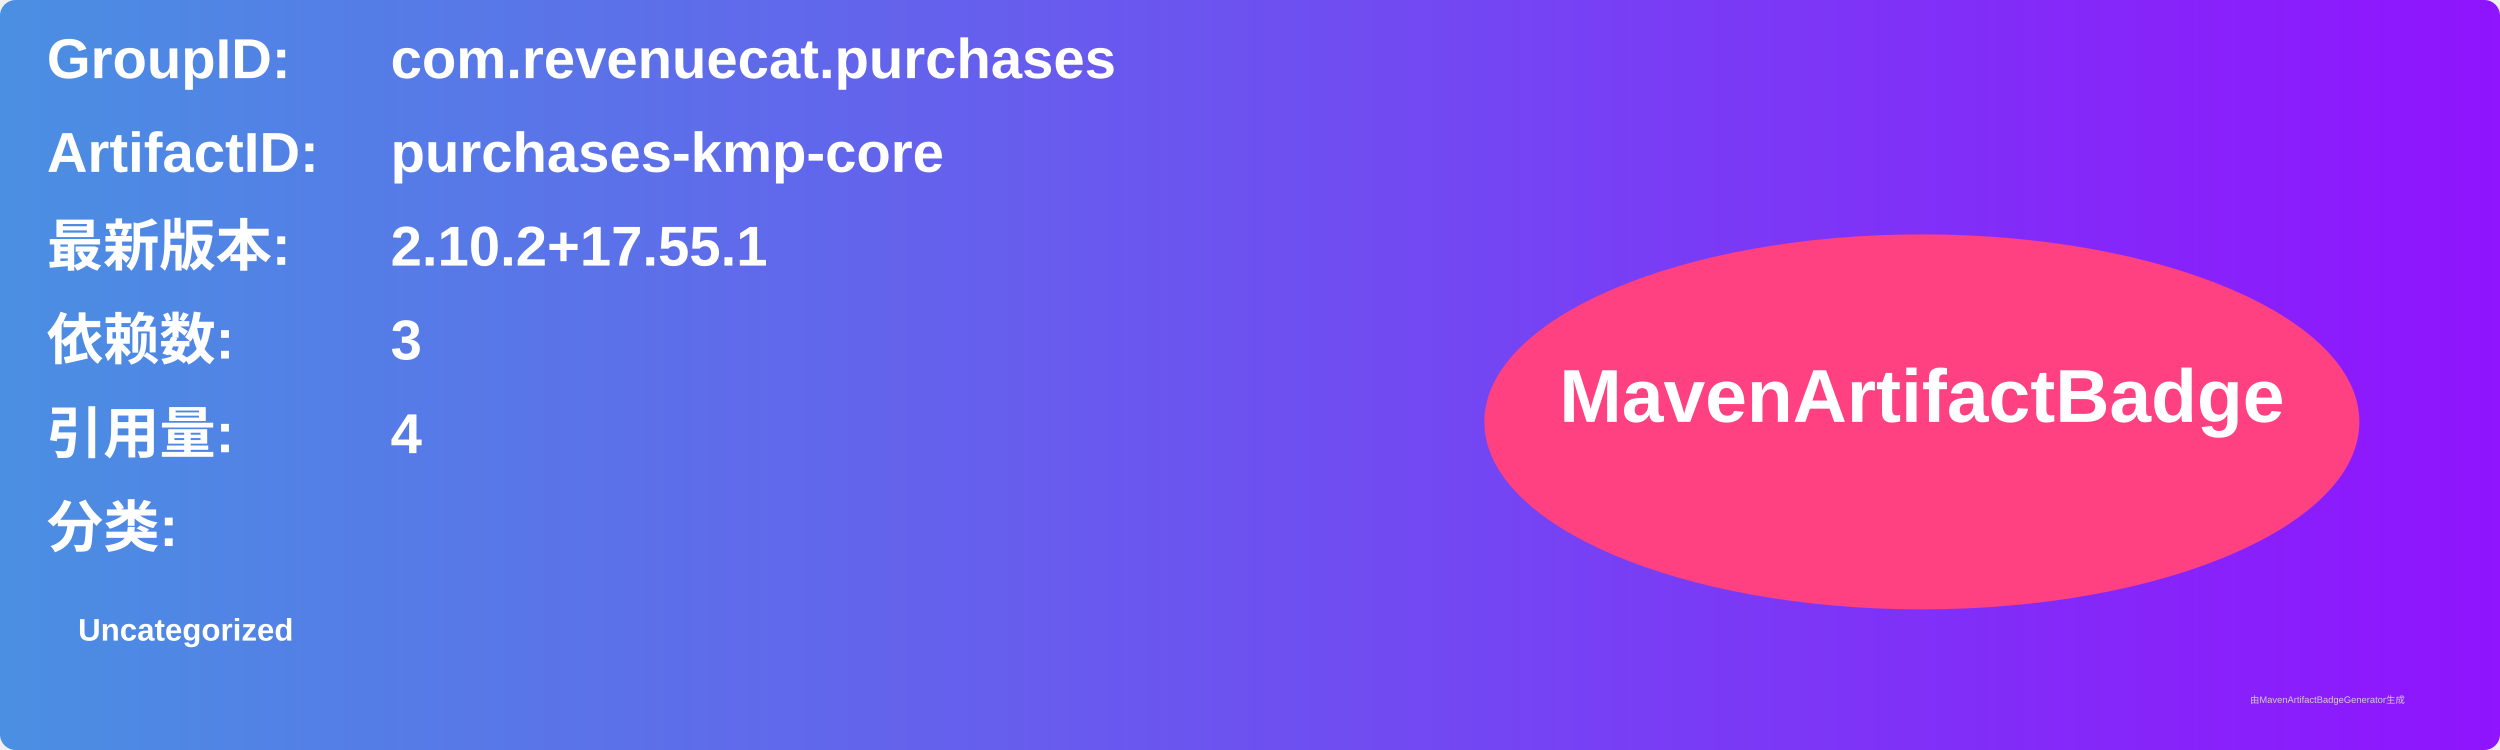
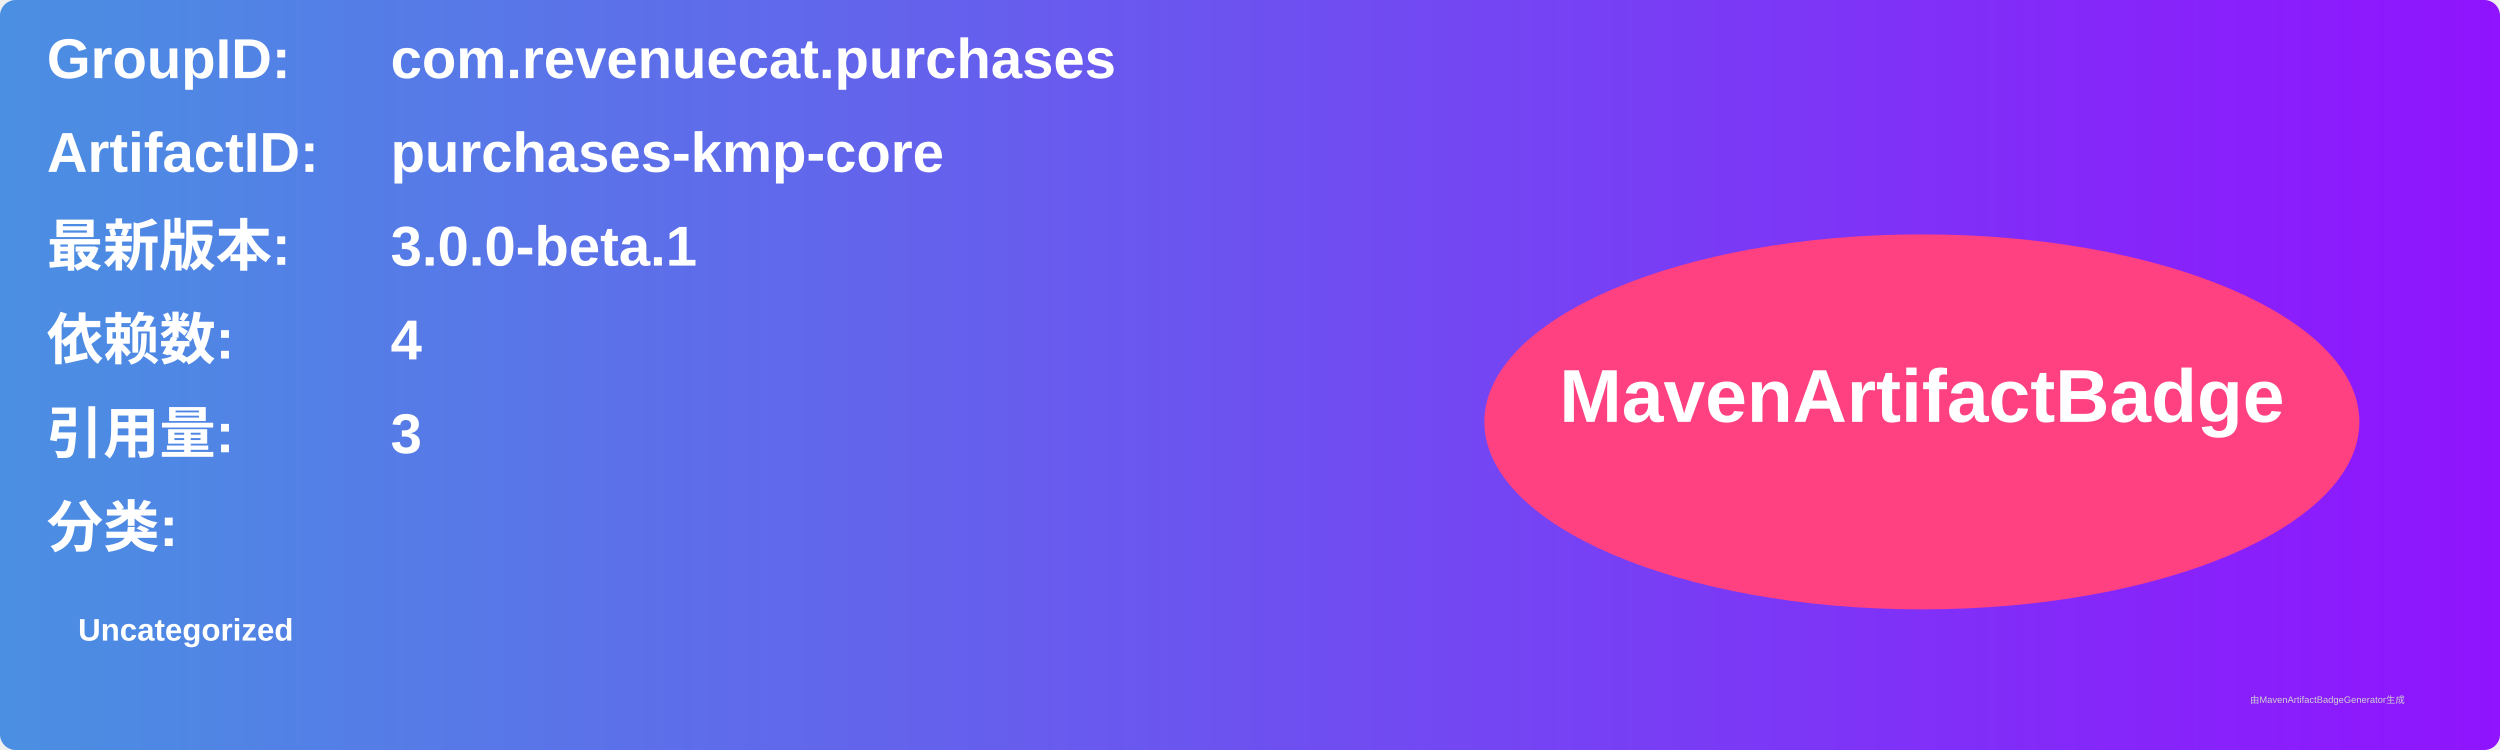
<svg xmlns="http://www.w3.org/2000/svg" width="800" height="240" viewBox="0 0 800 240">
  <linearGradient id="grad" x1="0%" y1="0%" x2="100%" y2="0%">
    <stop offset="0%" stop-color="#4a90e2" />
    <stop offset="100%" stop-color="#9013fe" />
  </linearGradient>
  <rect width="100%" height="100%" rx="5" ry="5" fill="url(#grad)" />
  <g transform="translate(15, 15)">
    <text x="0" y="10" font-family="Arial" font-size="18" fill="white" font-weight="bold" width="260">GroupID:</text>
    <text x="110" y="10" font-family="Arial" font-size="18" fill="white" font-weight="bold" width="460">com.revenuecat.purchases</text>
    <text x="0" y="40" font-family="Arial" font-size="18" fill="white" font-weight="bold" width="260">ArtifactID:</text>
    <text x="110" y="40" font-family="Arial" font-size="18" fill="white" font-weight="bold" width="460">purchases-kmp-core</text>
    <text x="0" y="70" font-family="Arial" font-size="18" fill="white" font-weight="bold">最新版本:</text>
    <text x="110" y="70" font-family="Arial" font-size="18" fill="white" font-weight="bold">
-       <tspan font-weight="bold">2.10.2+17.55.1</tspan>
+       <tspan font-weight="bold">3.0.0-beta.1</tspan>
    </text>
    <text x="0" y="100" font-family="Arial" font-size="18" fill="white" font-weight="bold">依赖数: </text>
    <text x="110" y="100" font-family="Arial" font-size="18" fill="white">
-       <tspan font-weight="bold">3</tspan>
+       <tspan font-weight="bold">4</tspan>
    </text>
    <text x="0" y="130" font-family="Arial" font-size="18" fill="white" font-weight="bold">引用量: </text>
    <text x="110" y="130" font-family="Arial" font-size="18" fill="white">
-       <tspan font-weight="bold">4</tspan>
+       <tspan font-weight="bold">3</tspan>
    </text>
    <text x="0" y="160" font-family="Arial" font-size="18" fill="white" font-weight="bold">分类:</text>
    <text x="10" y="190" font-family="Arial" font-size="10" fill="white">
      <tspan font-weight="bold">Uncategorized</tspan>
    </text>
    <ellipse cx="600" cy="120" rx="140" ry="60" fill="#ff4081" />
    <text x="600" y="120" text-anchor="middle" font-family="Arial" font-size="24" fill="white" font-weight="bold">MavenArtifactBadge</text>
  </g>
  <text x="720" y="225" font-family="Arial" font-size="3" fill="#d0d0d0">由MavenArtifactBadgeGenerator生成</text>
</svg>
